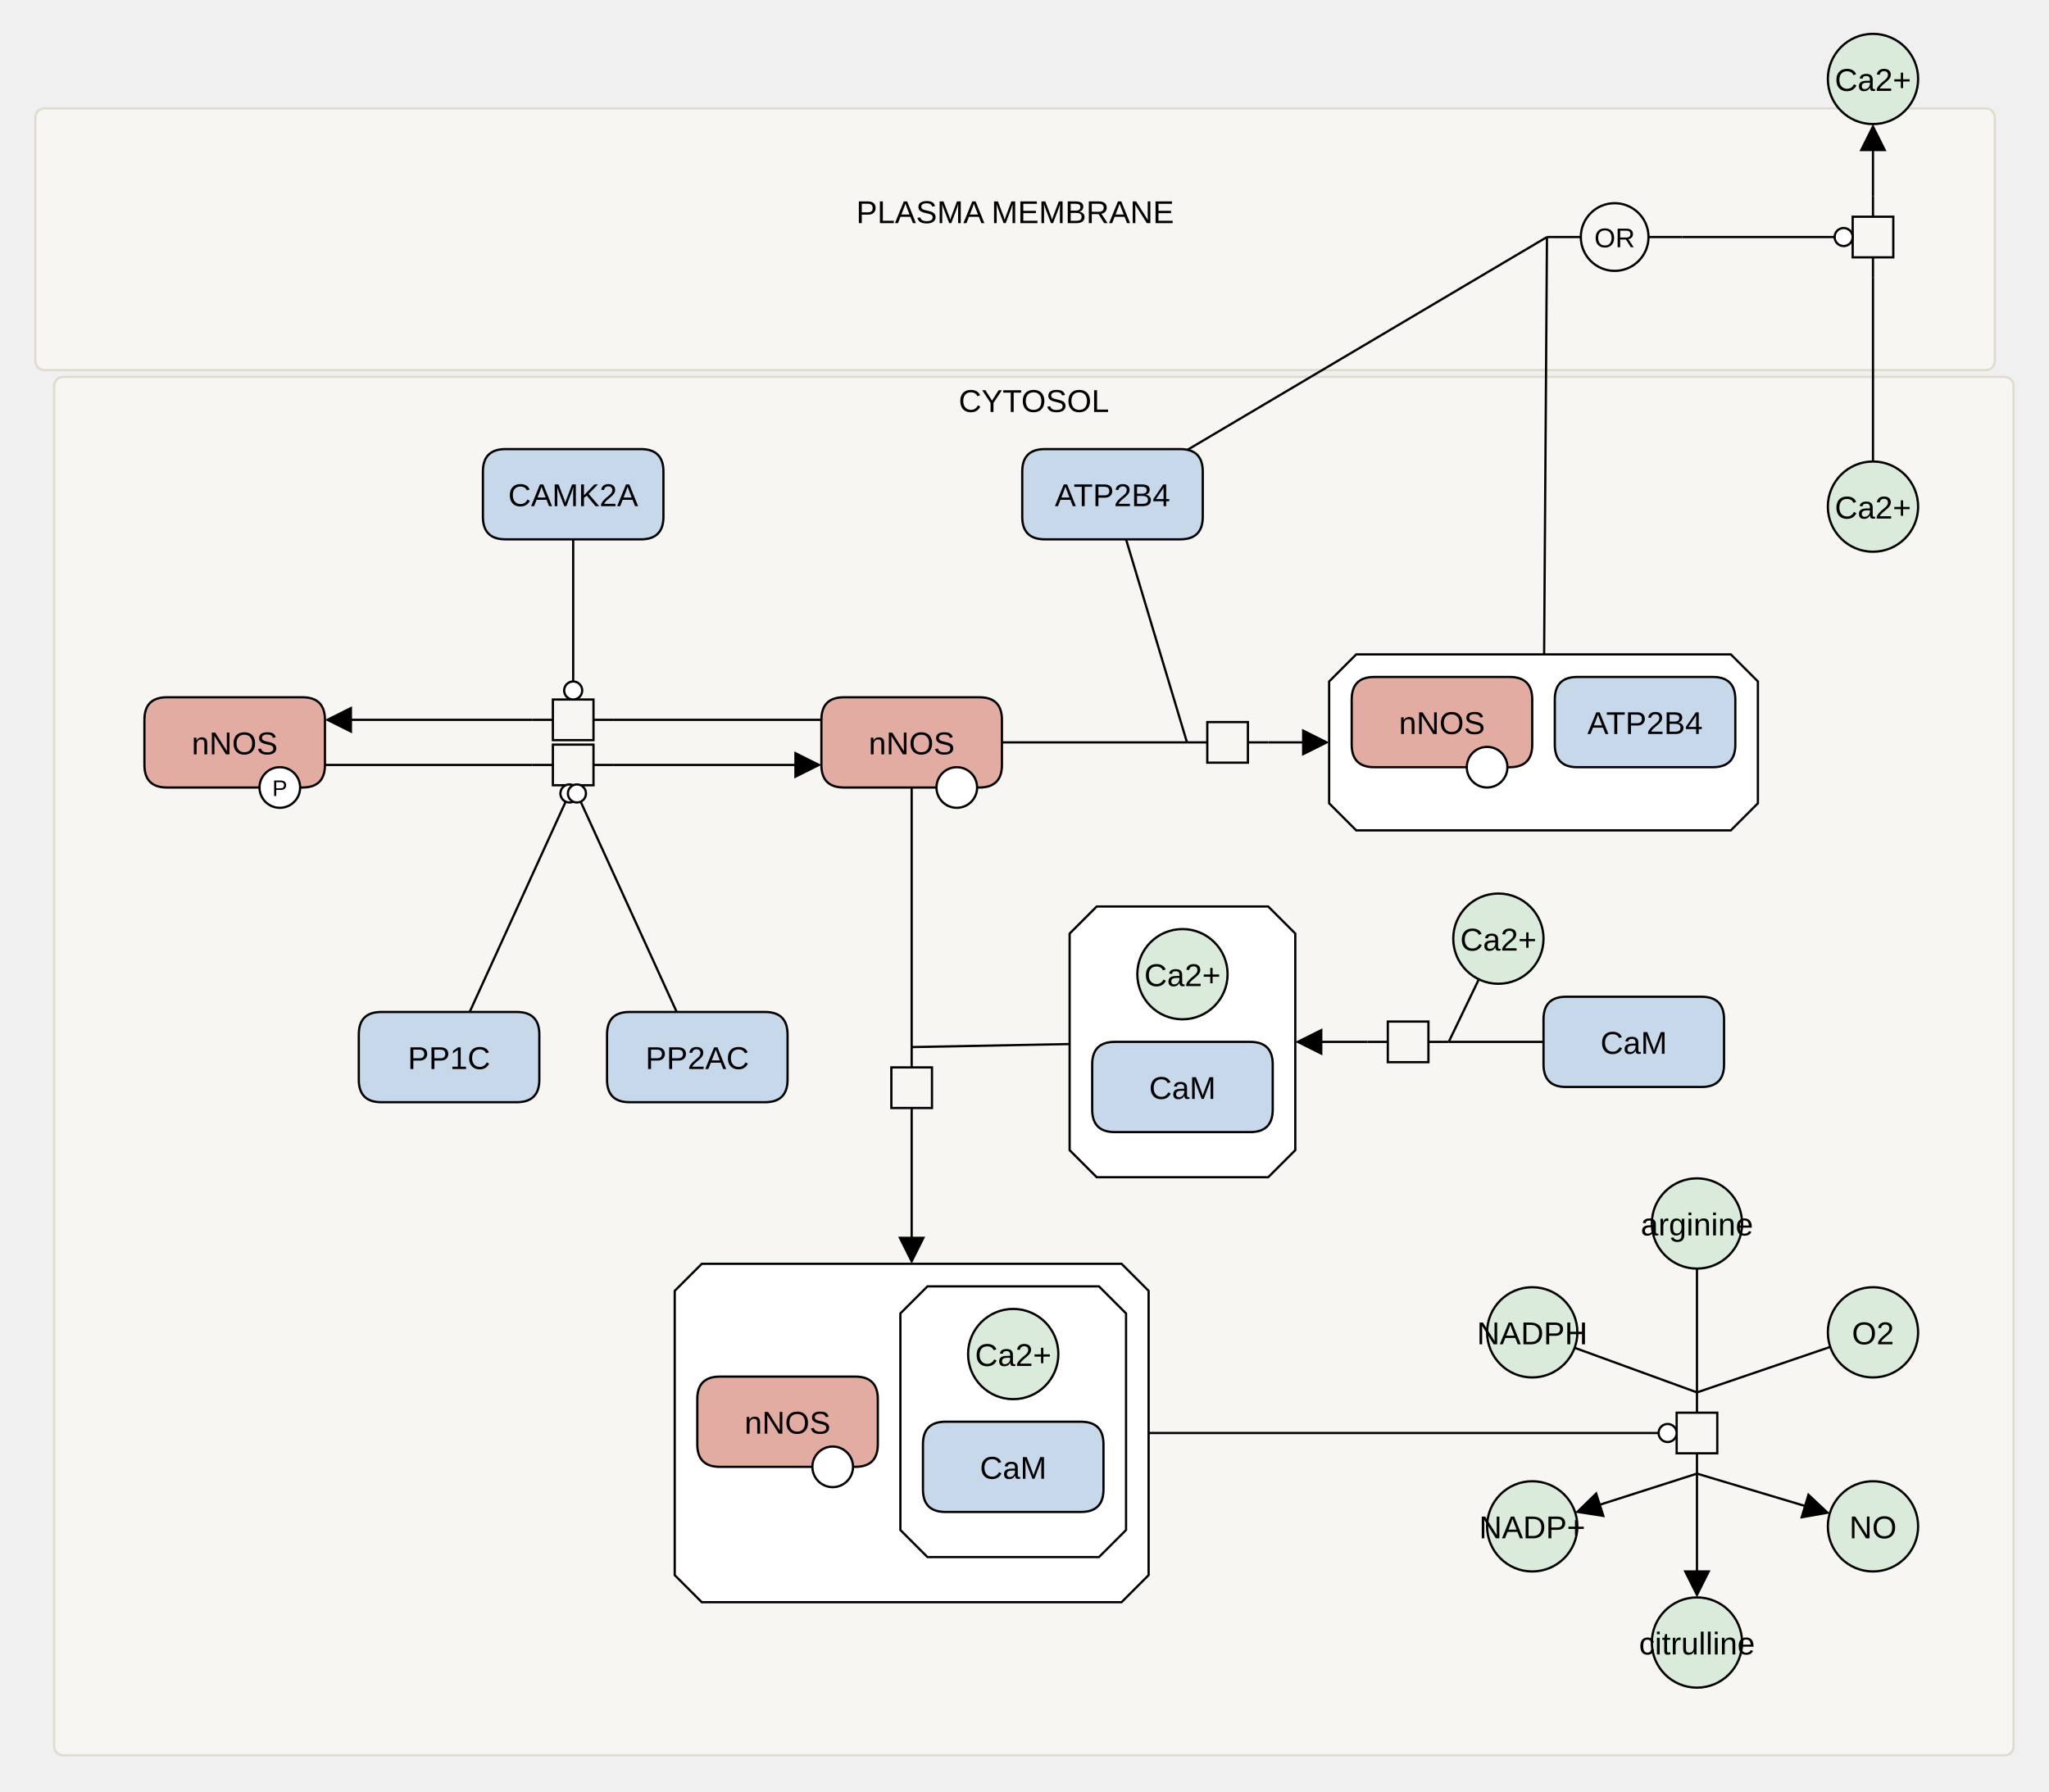
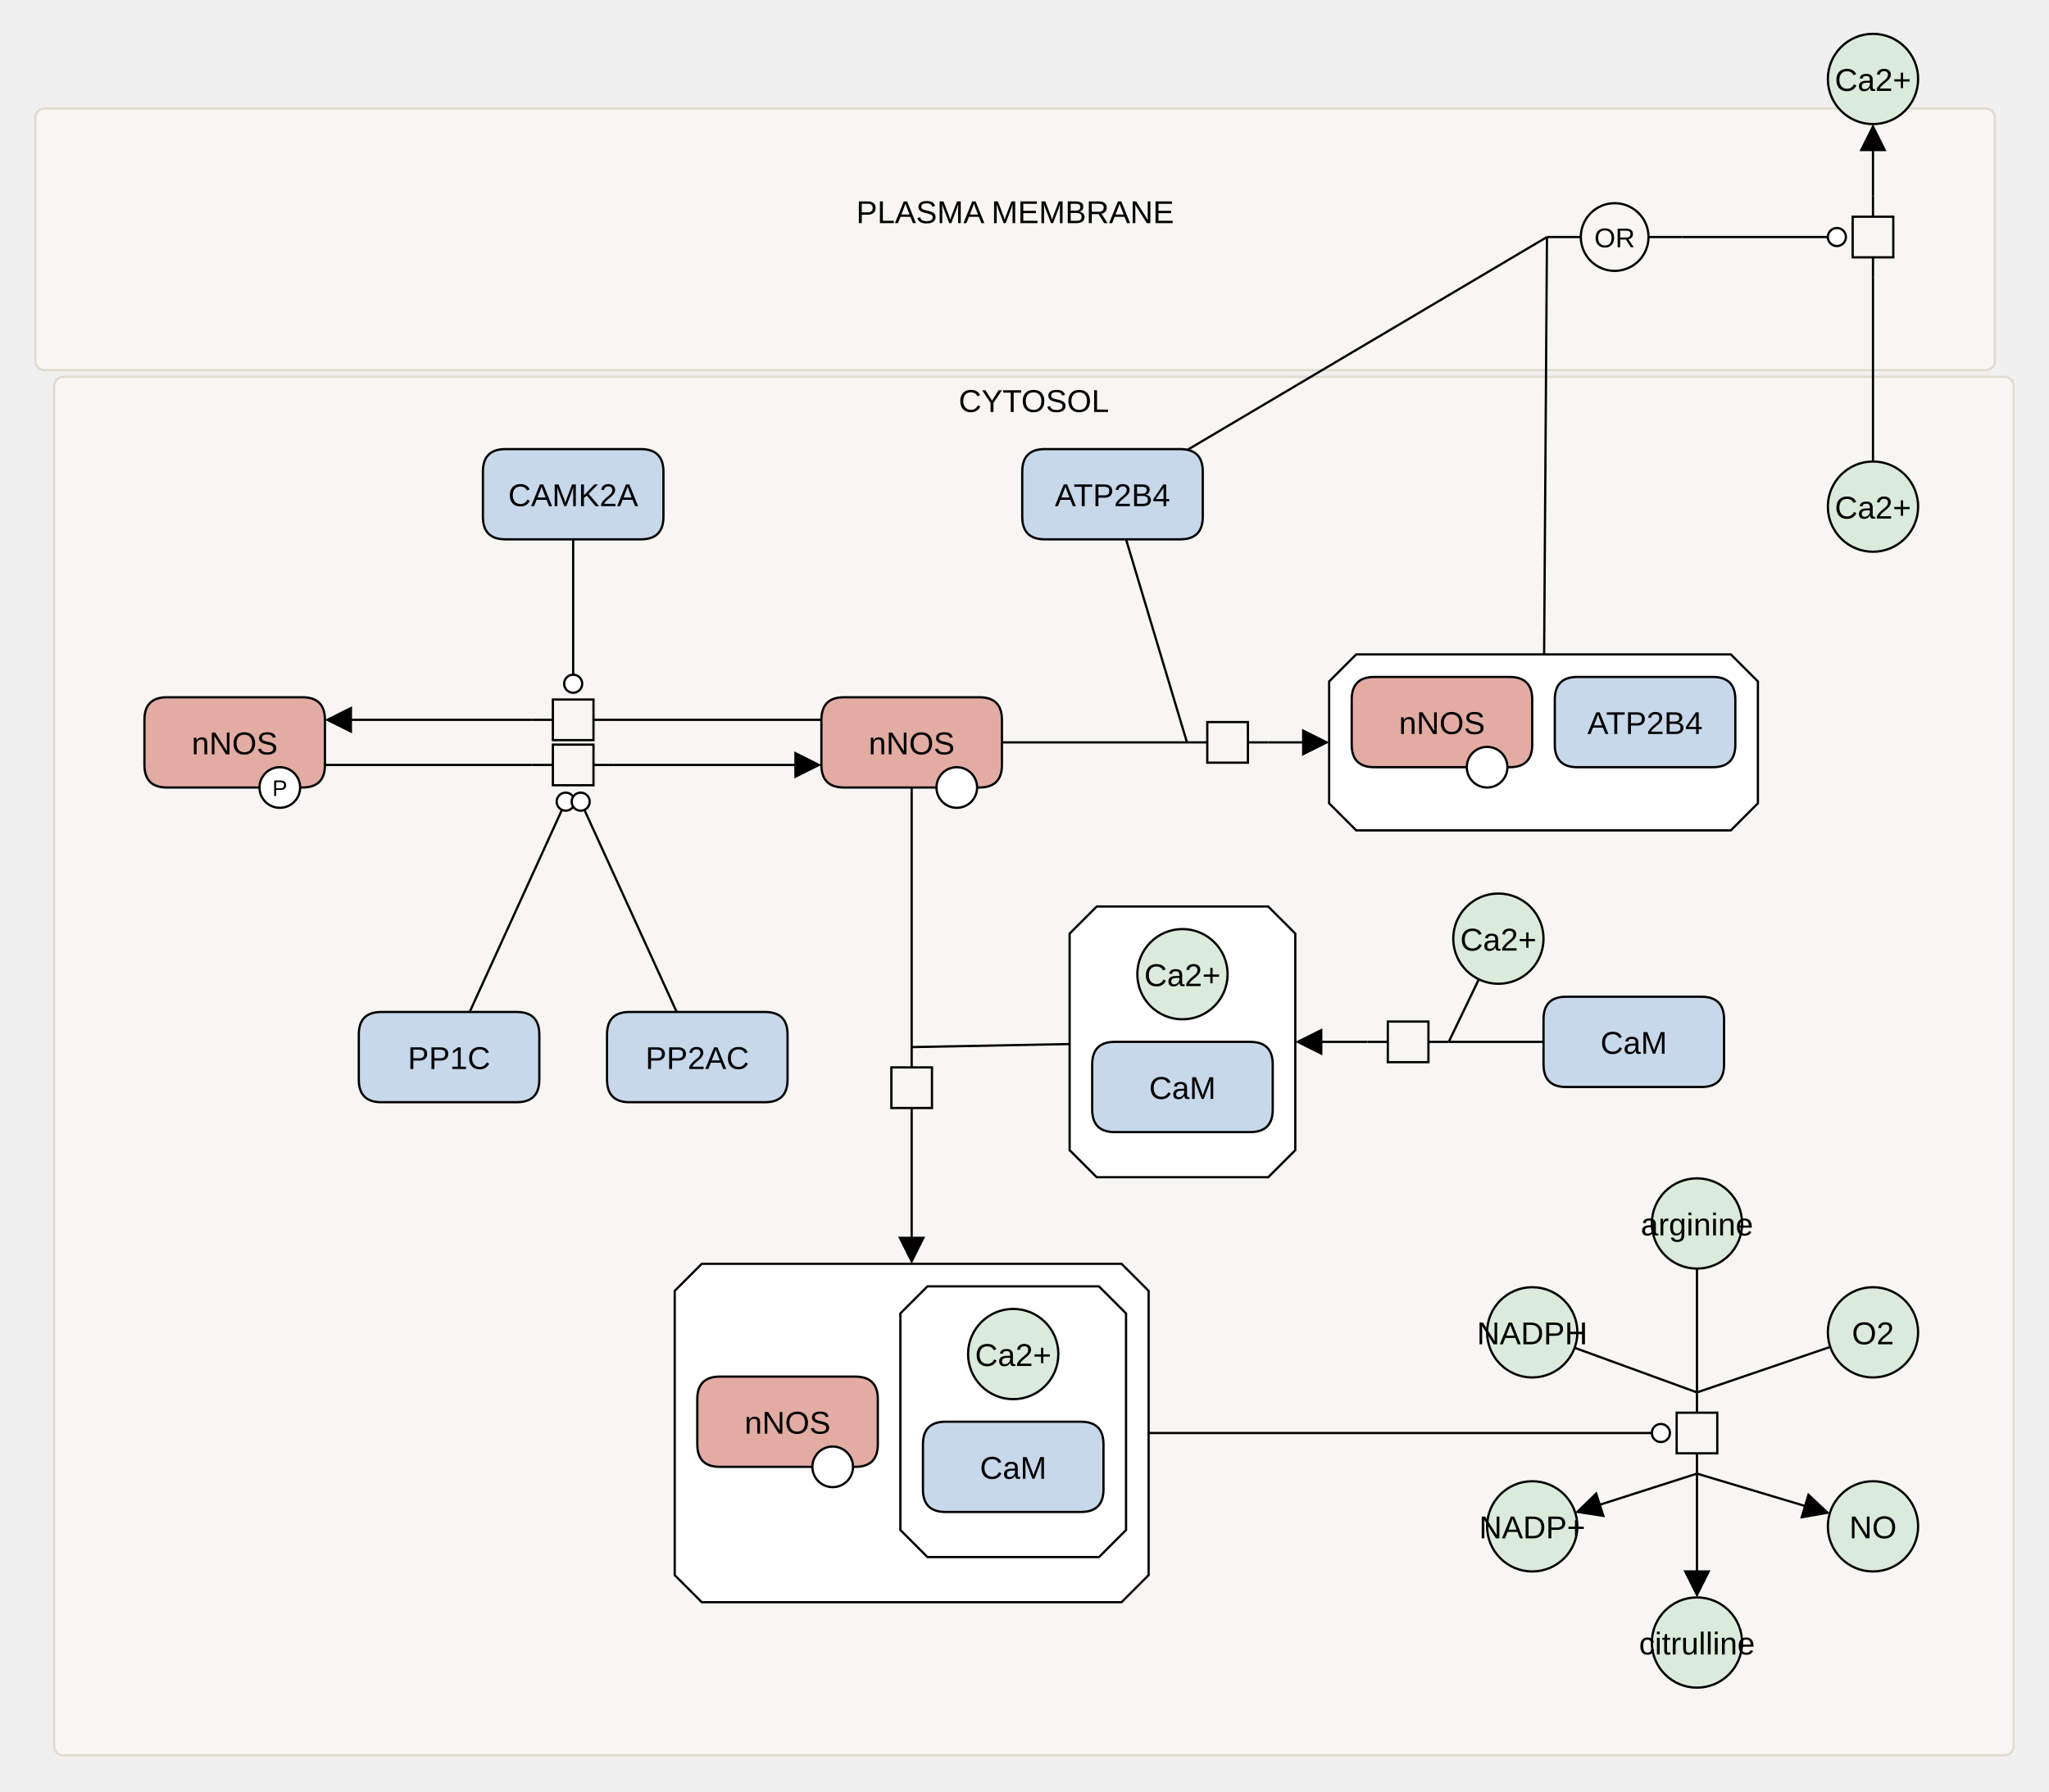
<svg xmlns="http://www.w3.org/2000/svg" width="908" height="794" viewBox="0 0 908 794" stroke-linecap="butt" stroke-miterlimit="10">
  <g transform="translate(4,-5)">
    <path d="M11.689 57.066 C11.689 54.857 13.48 53.066 15.689 53.066 L876 53.066 C878.209 53.066 880 54.857 880 57.066 L880 165.066 C880 167.275 878.209 169.066 876 169.066 L15.689 169.066 C13.48 169.066 11.689 167.275 11.689 165.066 Z" fill="#F7F6F3" class="c-compartment" stroke="none" />
    <path d="M11.689 57.066 C11.689 54.857 13.48 53.066 15.689 53.066 L876 53.066 C878.209 53.066 880 54.857 880 57.066 L880 165.066 C880 167.275 878.209 169.066 876 169.066 L15.689 169.066 C13.48 169.066 11.689 167.275 11.689 165.066 Z" fill="none" stroke="#DFDBCE" />
    <text x="445.844" y="103.909" text-anchor="middle" font-family="'Dialog', Arial, Helvetica, sans-serif" font-size="14" fill="#000000" class="t-compartment" stroke="none" xml:space="preserve">PLASMA MEMBRANE</text>
    <path d="M826 128.066 L826 119.066 M826 101.066 L826 92.066" fill="none" stroke="#000000" />
    <path d="M817 101.066 L835 101.066 L835 119.066 L817 119.066 Z" fill="none" stroke="#000000" />
    <path d="M681.526 110.066 L696.526 110.066 M726.526 110.066 L741.526 110.066" fill="none" stroke="#000000" />
    <path d="M696.526 110.066 C696.526 101.782 703.242 95.066 711.526 95.066 L711.526 95.066 C719.811 95.066 726.526 101.782 726.526 110.066 L726.526 110.066 C726.526 118.351 719.811 125.066 711.526 125.066 L711.526 125.066 C703.242 125.066 696.526 118.351 696.526 110.066 Z" fill="none" stroke="#000000" />
    <text x="711.526" y="114.602" text-anchor="middle" font-family="'Dialog', Arial, Helvetica, sans-serif" font-size="12" fill="#000000" class="t-compartment" stroke="none" xml:space="preserve">OR</text>
    <path d="M20 176.066 C20 173.857 21.791 172.066 24 172.066 L884.311 172.066 C886.52 172.066 888.311 173.857 888.311 176.066 L888.311 779.066 C888.311 781.275 886.52 783.066 884.311 783.066 L24 783.066 C21.791 783.066 20 781.275 20 779.066 Z" fill="#F7F6F3" class="c-compartment" stroke="none" />
    <path d="M20 176.066 C20 173.857 21.791 172.066 24 172.066 L884.311 172.066 C886.52 172.066 888.311 173.857 888.311 176.066 L888.311 779.066 C888.311 781.275 886.52 783.066 884.311 783.066 L24 783.066 C21.791 783.066 20 781.275 20 779.066 Z" fill="none" stroke="#DFDBCE" />
    <text x="454.156" y="187.607" text-anchor="middle" font-family="'Dialog', Arial, Helvetica, sans-serif" font-size="14" fill="#000000" class="t-compartment" stroke="none" xml:space="preserve">CYTOSOL</text>
    <path d="M307 565.191 L493 565.191 L505 577.191 L505 703.191 L493 715.191 L307 715.191 L295 703.191 L295 577.191 Z" fill="#FFFFFF" class="c-complex" stroke="none" />
    <path d="M307 565.191 L493 565.191 L505 577.191 L505 703.191 L493 715.191 L307 715.191 L295 703.191 L295 577.191 Z" fill="none" stroke="#000000" />
    <path d="M407 575.191 L483 575.191 L495 587.191 L495 683.191 L483 695.191 L407 695.191 L395 683.191 L395 587.191 Z" fill="#FFFFFF" class="c-complex" stroke="none" />
    <path d="M407 575.191 L483 575.191 L495 587.191 L495 683.191 L483 695.191 L407 695.191 L395 683.191 L395 587.191 Z" fill="none" stroke="#000000" />
    <path d="M405 645.191 Q405 635.191 415 635.191 L475 635.191 Q485 635.191 485 645.191 L485 665.191 Q485 675.191 475 675.191 L415 675.191 Q405 675.191 405 665.191 Z" fill="#C8D8EB" class="c-protein" stroke="none" />
    <path d="M405 645.191 Q405 635.191 415 635.191 L475 635.191 Q485 635.191 485 645.191 L485 665.191 Q485 675.191 475 675.191 L415 675.191 Q405 675.191 405 665.191 Z" fill="none" stroke="#000000" />
    <text x="445" y="660.483" text-anchor="middle" font-family="'Dialog', Arial, Helvetica, sans-serif" font-size="14" fill="#000000" class="t-protein" stroke="none" xml:space="preserve">CaM</text>
    <path d="M425 605.191 C425 594.145 433.954 585.191 445 585.191 L445 585.191 C456.046 585.191 465 594.145 465 605.191 L465 605.191 C465 616.237 456.046 625.191 445 625.191 L445 625.191 C433.954 625.191 425 616.237 425 605.191 Z" fill="#DBEBDB" class="c-metabolite" stroke="none" />
    <path d="M425 605.191 C425 594.145 433.954 585.191 445 585.191 L445 585.191 C456.046 585.191 465 594.145 465 605.191 L465 605.191 C465 616.237 456.046 625.191 445 625.191 L445 625.191 C433.954 625.191 425 616.237 425 605.191 Z" fill="none" stroke="#000000" />
    <text x="445" y="610.483" text-anchor="middle" font-family="'Dialog', Arial, Helvetica, sans-serif" font-size="14" fill="#000000" class="t-metabolite" stroke="none" xml:space="preserve">Ca2+</text>
    <path d="M305 625.191 Q305 615.191 315 615.191 L375 615.191 Q385 615.191 385 625.191 L385 645.191 Q385 655.191 375 655.191 L315 655.191 Q305 655.191 305 645.191 Z" fill="#E2ACA3" class="c-hlProtein" stroke="none" />
    <path d="M305 625.191 Q305 615.191 315 615.191 L375 615.191 Q385 615.191 385 625.191 L385 645.191 Q385 655.191 375 655.191 L315 655.191 Q305 655.191 305 645.191 Z" fill="none" stroke="#000000" />
    <text x="345" y="640.483" text-anchor="middle" font-family="'Dialog', Arial, Helvetica, sans-serif" font-size="14" fill="#000000" class="t-hlProtein" stroke="none" xml:space="preserve">nNOS</text>
    <path d="M356 655.191 C356 650.221 360.029 646.191 365 646.191 L365 646.191 C369.971 646.191 374 650.221 374 655.191 L374 655.191 C374 660.162 369.971 664.191 365 664.191 L365 664.191 C360.029 664.191 356 660.162 356 655.191 Z" fill="#FFFFFF" class="c-white" stroke="none" />
    <path d="M356 655.191 C356 650.221 360.029 646.191 365 646.191 L365 646.191 C369.971 646.191 374 650.221 374 655.191 L374 655.191 C374 660.162 369.971 664.191 365 664.191 L365 664.191 C360.029 664.191 356 660.162 356 655.191 Z" fill="none" stroke="#000000" />
    <path d="M482 406.816 L558 406.816 L570 418.816 L570 514.816 L558 526.816 L482 526.816 L470 514.816 L470 418.816 Z" fill="#FFFFFF" class="c-complex" stroke="none" />
    <path d="M482 406.816 L558 406.816 L570 418.816 L570 514.816 L558 526.816 L482 526.816 L470 514.816 L470 418.816 Z" fill="none" stroke="#000000" />
    <path d="M480 476.816 Q480 466.816 490 466.816 L550 466.816 Q560 466.816 560 476.816 L560 496.816 Q560 506.816 550 506.816 L490 506.816 Q480 506.816 480 496.816 Z" fill="#C8D8EB" class="c-protein" stroke="none" />
    <path d="M480 476.816 Q480 466.816 490 466.816 L550 466.816 Q560 466.816 560 476.816 L560 496.816 Q560 506.816 550 506.816 L490 506.816 Q480 506.816 480 496.816 Z" fill="none" stroke="#000000" />
    <text x="520" y="492.108" text-anchor="middle" font-family="'Dialog', Arial, Helvetica, sans-serif" font-size="14" fill="#000000" class="t-protein" stroke="none" xml:space="preserve">CaM</text>
    <path d="M500 436.816 C500 425.77 508.954 416.816 520 416.816 L520 416.816 C531.046 416.816 540 425.77 540 436.816 L540 436.816 C540 447.862 531.046 456.816 520 456.816 L520 456.816 C508.954 456.816 500 447.862 500 436.816 Z" fill="#DBEBDB" class="c-metabolite" stroke="none" />
    <path d="M500 436.816 C500 425.77 508.954 416.816 520 416.816 L520 416.816 C531.046 416.816 540 425.77 540 436.816 L540 436.816 C540 447.862 531.046 456.816 520 456.816 L520 456.816 C508.954 456.816 500 447.862 500 436.816 Z" fill="none" stroke="#000000" />
    <text x="520" y="442.108" text-anchor="middle" font-family="'Dialog', Arial, Helvetica, sans-serif" font-size="14" fill="#000000" class="t-metabolite" stroke="none" xml:space="preserve">Ca2+</text>
    <path d="M597 295.066 L763 295.066 L775 307.066 L775 361.066 L763 373.066 L597 373.066 L585 361.066 L585 307.066 Z" fill="#FFFFFF" class="c-complex" stroke="none" />
    <path d="M597 295.066 L763 295.066 L775 307.066 L775 361.066 L763 373.066 L597 373.066 L585 361.066 L585 307.066 Z" fill="none" stroke="#000000" />
    <path d="M595 315.066 Q595 305.066 605 305.066 L665 305.066 Q675 305.066 675 315.066 L675 335.066 Q675 345.066 665 345.066 L605 345.066 Q595 345.066 595 335.066 Z" fill="#E2ACA3" class="c-hlProtein" stroke="none" />
    <path d="M595 315.066 Q595 305.066 605 305.066 L665 305.066 Q675 305.066 675 315.066 L675 335.066 Q675 345.066 665 345.066 L605 345.066 Q595 345.066 595 335.066 Z" fill="none" stroke="#000000" />
    <text x="635" y="330.358" text-anchor="middle" font-family="'Dialog', Arial, Helvetica, sans-serif" font-size="14" fill="#000000" class="t-hlProtein" stroke="none" xml:space="preserve">nNOS</text>
    <path d="M646 345.066 C646 340.096 650.029 336.066 655 336.066 L655 336.066 C659.971 336.066 664 340.096 664 345.066 L664 345.066 C664 350.037 659.971 354.066 655 354.066 L655 354.066 C650.029 354.066 646 350.037 646 345.066 Z" fill="#FFFFFF" class="c-white" stroke="none" />
    <path d="M646 345.066 C646 340.096 650.029 336.066 655 336.066 L655 336.066 C659.971 336.066 664 340.096 664 345.066 L664 345.066 C664 350.037 659.971 354.066 655 354.066 L655 354.066 C650.029 354.066 646 350.037 646 345.066 Z" fill="none" stroke="#000000" />
    <path d="M685 315.066 Q685 305.066 695 305.066 L755 305.066 Q765 305.066 765 315.066 L765 335.066 Q765 345.066 755 345.066 L695 345.066 Q685 345.066 685 335.066 Z" fill="#C8D8EB" class="c-protein" stroke="none" />
    <path d="M685 315.066 Q685 305.066 695 305.066 L755 305.066 Q765 305.066 765 315.066 L765 335.066 Q765 345.066 755 345.066 L695 345.066 Q685 345.066 685 335.066 Z" fill="none" stroke="#000000" />
    <text x="725" y="330.358" text-anchor="middle" font-family="'Dialog', Arial, Helvetica, sans-serif" font-size="14" fill="#000000" class="t-protein" stroke="none" xml:space="preserve">ATP2B4</text>
    <path d="M728 547.316 C728 536.27 736.954 527.316 748 527.316 L748 527.316 C759.046 527.316 768 536.27 768 547.316 L768 547.316 C768 558.362 759.046 567.316 748 567.316 L748 567.316 C736.954 567.316 728 558.362 728 547.316 Z" fill="#DBEBDB" class="c-metabolite" stroke="none" />
    <path d="M728 547.316 C728 536.27 736.954 527.316 748 527.316 L748 527.316 C759.046 527.316 768 536.27 768 547.316 L768 547.316 C768 558.362 759.046 567.316 748 567.316 L748 567.316 C736.954 567.316 728 558.362 728 547.316 Z" fill="none" stroke="#000000" />
    <text x="748" y="552.608" text-anchor="middle" font-family="'Dialog', Arial, Helvetica, sans-serif" font-size="14" fill="#000000" class="t-compartment" stroke="none" xml:space="preserve">arginine</text>
    <path d="M728 733.066 C728 722.02 736.954 713.066 748 713.066 L748 713.066 C759.046 713.066 768 722.02 768 733.066 L768 733.066 C768 744.112 759.046 753.066 748 753.066 L748 753.066 C736.954 753.066 728 744.112 728 733.066 Z" fill="#DBEBDB" class="c-metabolite" stroke="none" />
    <path d="M728 733.066 C728 722.02 736.954 713.066 748 713.066 L748 713.066 C759.046 713.066 768 722.02 768 733.066 L768 733.066 C768 744.112 759.046 753.066 748 753.066 L748 753.066 C736.954 753.066 728 744.112 728 733.066 Z" fill="none" stroke="#000000" />
    <text x="748" y="738.358" text-anchor="middle" font-family="'Dialog', Arial, Helvetica, sans-serif" font-size="14" fill="#000000" class="t-compartment" stroke="none" xml:space="preserve">citrulline</text>
    <path d="M655 595.566 C655 584.52 663.954 575.566 675 575.566 L675 575.566 C686.046 575.566 695 584.52 695 595.566 L695 595.566 C695 606.612 686.046 615.566 675 615.566 L675 615.566 C663.954 615.566 655 606.612 655 595.566 Z" fill="#DBEBDB" class="c-metabolite" stroke="none" />
    <path d="M655 595.566 C655 584.52 663.954 575.566 675 575.566 L675 575.566 C686.046 575.566 695 584.52 695 595.566 L695 595.566 C695 606.612 686.046 615.566 675 615.566 L675 615.566 C663.954 615.566 655 606.612 655 595.566 Z" fill="none" stroke="#000000" />
    <text x="675" y="600.858" text-anchor="middle" font-family="'Dialog', Arial, Helvetica, sans-serif" font-size="14" fill="#000000" class="t-compartment" stroke="none" xml:space="preserve">NADPH</text>
    <path d="M806 595.566 C806 584.52 814.954 575.566 826 575.566 L826 575.566 C837.046 575.566 846 584.52 846 595.566 L846 595.566 C846 606.612 837.046 615.566 826 615.566 L826 615.566 C814.954 615.566 806 606.612 806 595.566 Z" fill="#DBEBDB" class="c-metabolite" stroke="none" />
    <path d="M806 595.566 C806 584.52 814.954 575.566 826 575.566 L826 575.566 C837.046 575.566 846 584.52 846 595.566 L846 595.566 C846 606.612 837.046 615.566 826 615.566 L826 615.566 C814.954 615.566 806 606.612 806 595.566 Z" fill="none" stroke="#000000" />
    <text x="826" y="600.858" text-anchor="middle" font-family="'Dialog', Arial, Helvetica, sans-serif" font-size="14" fill="#000000" class="t-metabolite" stroke="none" xml:space="preserve">O2</text>
    <path d="M655 681.566 C655 670.52 663.954 661.566 675 661.566 L675 661.566 C686.046 661.566 695 670.52 695 681.566 L695 681.566 C695 692.612 686.046 701.566 675 701.566 L675 701.566 C663.954 701.566 655 692.612 655 681.566 Z" fill="#DBEBDB" class="c-metabolite" stroke="none" />
    <path d="M655 681.566 C655 670.52 663.954 661.566 675 661.566 L675 661.566 C686.046 661.566 695 670.52 695 681.566 L695 681.566 C695 692.612 686.046 701.566 675 701.566 L675 701.566 C663.954 701.566 655 692.612 655 681.566 Z" fill="none" stroke="#000000" />
    <text x="675" y="686.858" text-anchor="middle" font-family="'Dialog', Arial, Helvetica, sans-serif" font-size="14" fill="#000000" class="t-compartment" stroke="none" xml:space="preserve">NADP+</text>
    <path d="M806 681.566 C806 670.52 814.954 661.566 826 661.566 L826 661.566 C837.046 661.566 846 670.52 846 681.566 L846 681.566 C846 692.612 837.046 701.566 826 701.566 L826 701.566 C814.954 701.566 806 692.612 806 681.566 Z" fill="#DBEBDB" class="c-metabolite" stroke="none" />
    <path d="M806 681.566 C806 670.52 814.954 661.566 826 661.566 L826 661.566 C837.046 661.566 846 670.52 846 681.566 L846 681.566 C846 692.612 837.046 701.566 826 701.566 L826 701.566 C814.954 701.566 806 692.612 806 681.566 Z" fill="none" stroke="#000000" />
    <text x="826" y="686.858" text-anchor="middle" font-family="'Dialog', Arial, Helvetica, sans-serif" font-size="14" fill="#000000" class="t-metabolite" stroke="none" xml:space="preserve">NO</text>
    <path d="M360 324.066 Q360 314.066 370 314.066 L430 314.066 Q440 314.066 440 324.066 L440 344.066 Q440 354.066 430 354.066 L370 354.066 Q360 354.066 360 344.066 Z" fill="#E2ACA3" class="c-hlProtein" stroke="none" />
    <path d="M360 324.066 Q360 314.066 370 314.066 L430 314.066 Q440 314.066 440 324.066 L440 344.066 Q440 354.066 430 354.066 L370 354.066 Q360 354.066 360 344.066 Z" fill="none" stroke="#000000" />
    <text x="400" y="339.358" text-anchor="middle" font-family="'Dialog', Arial, Helvetica, sans-serif" font-size="14" fill="#000000" class="t-hlProtein" stroke="none" xml:space="preserve">nNOS</text>
    <path d="M411 354.066 C411 349.096 415.029 345.066 420 345.066 L420 345.066 C424.971 345.066 429 349.096 429 354.066 L429 354.066 C429 359.037 424.971 363.066 420 363.066 L420 363.066 C415.029 363.066 411 359.037 411 354.066 Z" fill="#FFFFFF" class="c-white" stroke="none" />
    <path d="M411 354.066 C411 349.096 415.029 345.066 420 345.066 L420 345.066 C424.971 345.066 429 349.096 429 354.066 L429 354.066 C429 359.037 424.971 363.066 420 363.066 L420 363.066 C415.029 363.066 411 359.037 411 354.066 Z" fill="none" stroke="#000000" />
    <path d="M449 214.066 Q449 204.066 459 204.066 L519 204.066 Q529 204.066 529 214.066 L529 234.066 Q529 244.066 519 244.066 L459 244.066 Q449 244.066 449 234.066 Z" fill="#C8D8EB" class="c-protein" stroke="none" />
    <path d="M449 214.066 Q449 204.066 459 204.066 L519 204.066 Q529 204.066 529 214.066 L529 234.066 Q529 244.066 519 244.066 L459 244.066 Q449 244.066 449 234.066 Z" fill="none" stroke="#000000" />
    <text x="489" y="229.358" text-anchor="middle" font-family="'Dialog', Arial, Helvetica, sans-serif" font-size="14" fill="#000000" class="t-protein" stroke="none" xml:space="preserve">ATP2B4</text>
    <path d="M60 324.066 Q60 314.066 70 314.066 L130 314.066 Q140 314.066 140 324.066 L140 344.066 Q140 354.066 130 354.066 L70 354.066 Q60 354.066 60 344.066 Z" fill="#E2ACA3" class="c-hlProtein" stroke="none" />
    <path d="M60 324.066 Q60 314.066 70 314.066 L130 314.066 Q140 314.066 140 324.066 L140 344.066 Q140 354.066 130 354.066 L70 354.066 Q60 354.066 60 344.066 Z" fill="none" stroke="#000000" />
    <text x="100" y="339.358" text-anchor="middle" font-family="'Dialog', Arial, Helvetica, sans-serif" font-size="14" fill="#000000" class="t-hlProtein" stroke="none" xml:space="preserve">nNOS</text>
    <path d="M111 354.066 C111 349.096 115.029 345.066 120 345.066 L120 345.066 C124.971 345.066 129 349.096 129 354.066 L129 354.066 C129 359.037 124.971 363.066 120 363.066 L120 363.066 C115.029 363.066 111 359.037 111 354.066 Z" fill="#FFFFFF" class="c-white" stroke="none" />
    <path d="M111 354.066 C111 349.096 115.029 345.066 120 345.066 L120 345.066 C124.971 345.066 129 349.096 129 354.066 L129 354.066 C129 359.037 124.971 363.066 120 363.066 L120 363.066 C115.029 363.066 111 359.037 111 354.066 Z" fill="none" stroke="#000000" />
    <text x="120" y="357.846" text-anchor="middle" font-family="'Dialog', Arial, Helvetica, sans-serif" font-size="10" fill="#000000" class="t-white" stroke="none" xml:space="preserve">P</text>
    <path d="M210 214.066 Q210 204.066 220 204.066 L280 204.066 Q290 204.066 290 214.066 L290 234.066 Q290 244.066 280 244.066 L220 244.066 Q210 244.066 210 234.066 Z" fill="#C8D8EB" class="c-protein" stroke="none" />
    <path d="M210 214.066 Q210 204.066 220 204.066 L280 204.066 Q290 204.066 290 214.066 L290 234.066 Q290 244.066 280 244.066 L220 244.066 Q210 244.066 210 234.066 Z" fill="none" stroke="#000000" />
    <text x="250" y="229.358" text-anchor="middle" font-family="'Dialog', Arial, Helvetica, sans-serif" font-size="14" fill="#000000" class="t-protein" stroke="none" xml:space="preserve">CAMK2A</text>
    <path d="M155 463.566 Q155 453.566 165 453.566 L225 453.566 Q235 453.566 235 463.566 L235 483.566 Q235 493.566 225 493.566 L165 493.566 Q155 493.566 155 483.566 Z" fill="#C8D8EB" class="c-protein" stroke="none" />
    <path d="M155 463.566 Q155 453.566 165 453.566 L225 453.566 Q235 453.566 235 463.566 L235 483.566 Q235 493.566 225 493.566 L165 493.566 Q155 493.566 155 483.566 Z" fill="none" stroke="#000000" />
    <text x="195" y="478.858" text-anchor="middle" font-family="'Dialog', Arial, Helvetica, sans-serif" font-size="14" fill="#000000" class="t-protein" stroke="none" xml:space="preserve">PP1C</text>
    <path d="M265 463.566 Q265 453.566 275 453.566 L335 453.566 Q345 453.566 345 463.566 L345 483.566 Q345 493.566 335 493.566 L275 493.566 Q265 493.566 265 483.566 Z" fill="#C8D8EB" class="c-protein" stroke="none" />
    <path d="M265 463.566 Q265 453.566 275 453.566 L335 453.566 Q345 453.566 345 463.566 L345 483.566 Q345 493.566 335 493.566 L275 493.566 Q265 493.566 265 483.566 Z" fill="none" stroke="#000000" />
    <text x="305" y="478.858" text-anchor="middle" font-family="'Dialog', Arial, Helvetica, sans-serif" font-size="14" fill="#000000" class="t-protein" stroke="none" xml:space="preserve">PP2AC</text>
    <path d="M680 456.816 Q680 446.816 690 446.816 L750 446.816 Q760 446.816 760 456.816 L760 476.816 Q760 486.816 750 486.816 L690 486.816 Q680 486.816 680 476.816 Z" fill="#C8D8EB" class="c-protein" stroke="none" />
    <path d="M680 456.816 Q680 446.816 690 446.816 L750 446.816 Q760 446.816 760 456.816 L760 476.816 Q760 486.816 750 486.816 L690 486.816 Q680 486.816 680 476.816 Z" fill="none" stroke="#000000" />
    <text x="720" y="472.108" text-anchor="middle" font-family="'Dialog', Arial, Helvetica, sans-serif" font-size="14" fill="#000000" class="t-protein" stroke="none" xml:space="preserve">CaM</text>
    <path d="M640 421.066 C640 410.02 648.954 401.066 660 401.066 L660 401.066 C671.046 401.066 680 410.02 680 421.066 L680 421.066 C680 432.112 671.046 441.066 660 441.066 L660 441.066 C648.954 441.066 640 432.112 640 421.066 Z" fill="#DBEBDB" class="c-metabolite" stroke="none" />
    <path d="M640 421.066 C640 410.02 648.954 401.066 660 401.066 L660 401.066 C671.046 401.066 680 410.02 680 421.066 L680 421.066 C680 432.112 671.046 441.066 660 441.066 L660 441.066 C648.954 441.066 640 432.112 640 421.066 Z" fill="none" stroke="#000000" />
    <text x="660" y="426.358" text-anchor="middle" font-family="'Dialog', Arial, Helvetica, sans-serif" font-size="14" fill="#000000" class="t-metabolite" stroke="none" xml:space="preserve">Ca2+</text>
    <path d="M806 229.566 C806 218.52 814.954 209.566 826 209.566 L826 209.566 C837.046 209.566 846 218.52 846 229.566 L846 229.566 C846 240.612 837.046 249.566 826 249.566 L826 249.566 C814.954 249.566 806 240.612 806 229.566 Z" fill="#DBEBDB" class="c-metabolite" stroke="none" />
    <path d="M806 229.566 C806 218.52 814.954 209.566 826 209.566 L826 209.566 C837.046 209.566 846 218.52 846 229.566 L846 229.566 C846 240.612 837.046 249.566 826 249.566 L826 249.566 C814.954 249.566 806 240.612 806 229.566 Z" fill="none" stroke="#000000" />
    <text x="826" y="234.858" text-anchor="middle" font-family="'Dialog', Arial, Helvetica, sans-serif" font-size="14" fill="#000000" class="t-metabolite" stroke="none" xml:space="preserve">Ca2+</text>
    <path d="M748 622.191 L748 631.191 M748 649.191 L748 658.191" fill="none" stroke="#000000" />
    <path d="M739 631.191 L757 631.191 L757 649.191 L739 649.191 Z" fill="none" stroke="#000000" />
    <path d="M400 469.129 L400 478.129 M400 496.129 L400 505.129" fill="none" stroke="#000000" />
    <path d="M391 478.129 L409 478.129 L409 496.129 L391 496.129 Z" fill="none" stroke="#000000" />
    <path d="M522 334.066 L531 334.066 M549 334.066 L558 334.066" fill="none" stroke="#000000" />
    <path d="M531 325.066 L549 325.066 L549 343.066 L531 343.066 Z" fill="none" stroke="#000000" />
    <path d="M268 324.066 L259 324.066 M241 324.066 L232 324.066" fill="none" stroke="#000000" />
    <path d="M241 315.066 L259 315.066 L259 333.066 L241 333.066 Z" fill="none" stroke="#000000" />
    <path d="M232 344.066 L241 344.066 M259 344.066 L268 344.066" fill="none" stroke="#000000" />
    <path d="M241 335.066 L259 335.066 L259 353.066 L241 353.066 Z" fill="none" stroke="#000000" />
    <path d="M638 466.816 L629 466.816 M611 466.816 L602 466.816" fill="none" stroke="#000000" />
    <path d="M611 457.816 L629 457.816 L629 475.816 L611 475.816 Z" fill="none" stroke="#000000" />
    <path d="M806 40 C806 28.954 814.954 20 826 20 L826 20 C837.046 20 846 28.954 846 40 L846 40 C846 51.046 837.046 60 826 60 L826 60 C814.954 60 806 51.046 806 40 Z" fill="#DBEBDB" class="c-metabolite" stroke="none" />
    <path d="M806 40 C806 28.954 814.954 20 826 20 L826 20 C837.046 20 846 28.954 846 40 L846 40 C846 51.046 837.046 60 826 60 L826 60 C814.954 60 806 51.046 806 40 Z" fill="none" stroke="#000000" />
    <text x="826" y="45.291" text-anchor="middle" font-family="'Dialog', Arial, Helvetica, sans-serif" font-size="14" fill="#000000" class="t-metabolite" stroke="none" xml:space="preserve">Ca2+</text>
    <path d="M748 567.316 L748 622.191" fill="none" stroke="#000000" />
    <path d="M748 658.191 L748 702.066" fill="none" stroke="#000000" />
    <path d="M748 713.066 L742 701.066 L754 701.066 Z" fill="#000000" stroke="none" />
    <path d="M693.725 602.396 L748 622.191" fill="none" stroke="#000000" />
    <path d="M807.152 602 L748 622.191" fill="none" stroke="#000000" />
    <path d="M748 658.191 L704.436 672.141" fill="none" stroke="#000000" />
    <path d="M693.96 675.495 L703.559 666.122 L707.218 677.55 Z" fill="#000000" stroke="none" />
    <path d="M748 658.191 L796.392 672.693" fill="none" stroke="#000000" />
    <path d="M806.929 675.851 L793.712 678.154 L797.157 666.659 Z" fill="#000000" stroke="none" />
-     <path d="M505 640.191 L731 640.191" fill="none" stroke="#000000" />
-     <circle cx="735" cy="640.191" r="4" fill="white" class="c-white" stroke="#000000" />
+     <path d="M505 640.191 L728 640.191" fill="none" stroke="#000000" />
+     <circle cx="732" cy="640.191" r="4" fill="white" class="c-white" stroke="#000000" />
    <path d="M400 354.066 L400 469.129" fill="none" stroke="#000000" />
    <path d="M400 505.129 L400 554.191" fill="none" stroke="#000000" />
    <path d="M400 565.191 L394 553.191 L406 553.191 Z" fill="#000000" stroke="none" />
    <path d="M470 467.78 L400 469.129" fill="none" stroke="#000000" />
    <path d="M440 334.066 L522 334.066" fill="none" stroke="#000000" />
    <path d="M558 334.066 L574 334.066" fill="none" stroke="#000000" />
    <path d="M585 334.066 L573 340.066 L573 328.066 Z" fill="#000000" stroke="none" />
    <path d="M495 244.066 L522 334.066" fill="none" stroke="#000000" />
    <path d="M360 324.066 L268 324.066" fill="none" stroke="#000000" />
    <path d="M232 324.066 L151 324.066" fill="none" stroke="#000000" />
    <path d="M140 324.066 L152 318.066 L152 330.066 Z" fill="#000000" stroke="none" />
-     <path d="M250 244.066 L250 307.066" fill="none" stroke="#000000" />
-     <circle cx="250" cy="311.066" r="4" fill="white" class="c-white" stroke="#000000" />
+     <path d="M250 244.066 L250 304.066" fill="none" stroke="#000000" />
+     <circle cx="250" cy="308.066" r="4" fill="white" class="c-white" stroke="#000000" />
    <path d="M140 344.066 L232 344.066" fill="none" stroke="#000000" />
    <path d="M268 344.066 L349 344.066" fill="none" stroke="#000000" />
    <path d="M360 344.066 L348 350.066 L348 338.066 Z" fill="#000000" stroke="none" />
-     <path d="M204.129 453.566 L246.678 360.344" fill="none" stroke="#000000" />
-     <circle cx="248.339" cy="356.705" r="4" fill="white" class="c-white" stroke="#000000" />
-     <path d="M295.871 453.566 L253.322 360.344" fill="none" stroke="#000000" />
-     <circle cx="251.661" cy="356.705" r="4" fill="white" class="c-white" stroke="#000000" />
+     <path d="M204.129 453.566 L245.017 363.983" fill="none" stroke="#000000" />
+     <circle cx="246.678" cy="360.344" r="4" fill="white" class="c-white" stroke="#000000" />
+     <path d="M295.871 453.566 L254.983 363.983" fill="none" stroke="#000000" />
+     <circle cx="253.322" cy="360.344" r="4" fill="white" class="c-white" stroke="#000000" />
    <path d="M680 466.816 L638 466.816" fill="none" stroke="#000000" />
    <path d="M602 466.816 L581 466.816" fill="none" stroke="#000000" />
    <path d="M570 466.816 L582 460.816 L582 472.816 Z" fill="#000000" stroke="none" />
    <path d="M651.361 439.031 L638 466.816" fill="none" stroke="#000000" />
    <path d="M826 209.566 L826 128.066" fill="none" stroke="#000000" />
    <path d="M826 92.066 L826 71" fill="none" stroke="#000000" />
    <path d="M826 60 L832 72 L820 72 Z" fill="#000000" stroke="none" />
    <path d="M522.185 204.417 L681.526 110.066" fill="none" stroke="#000000" />
    <path d="M680.266 295.066 L681.526 110.066" fill="none" stroke="#000000" />
-     <path d="M741.526 110.066 L809 110.066" fill="none" stroke="#000000" />
-     <circle cx="813" cy="110.066" r="4" fill="white" class="c-white" stroke="#000000" />
+     <path d="M741.526 110.066 L806 110.066" fill="none" stroke="#000000" />
+     <circle cx="810" cy="110.066" r="4" fill="white" class="c-white" stroke="#000000" />
  </g>
</svg>
